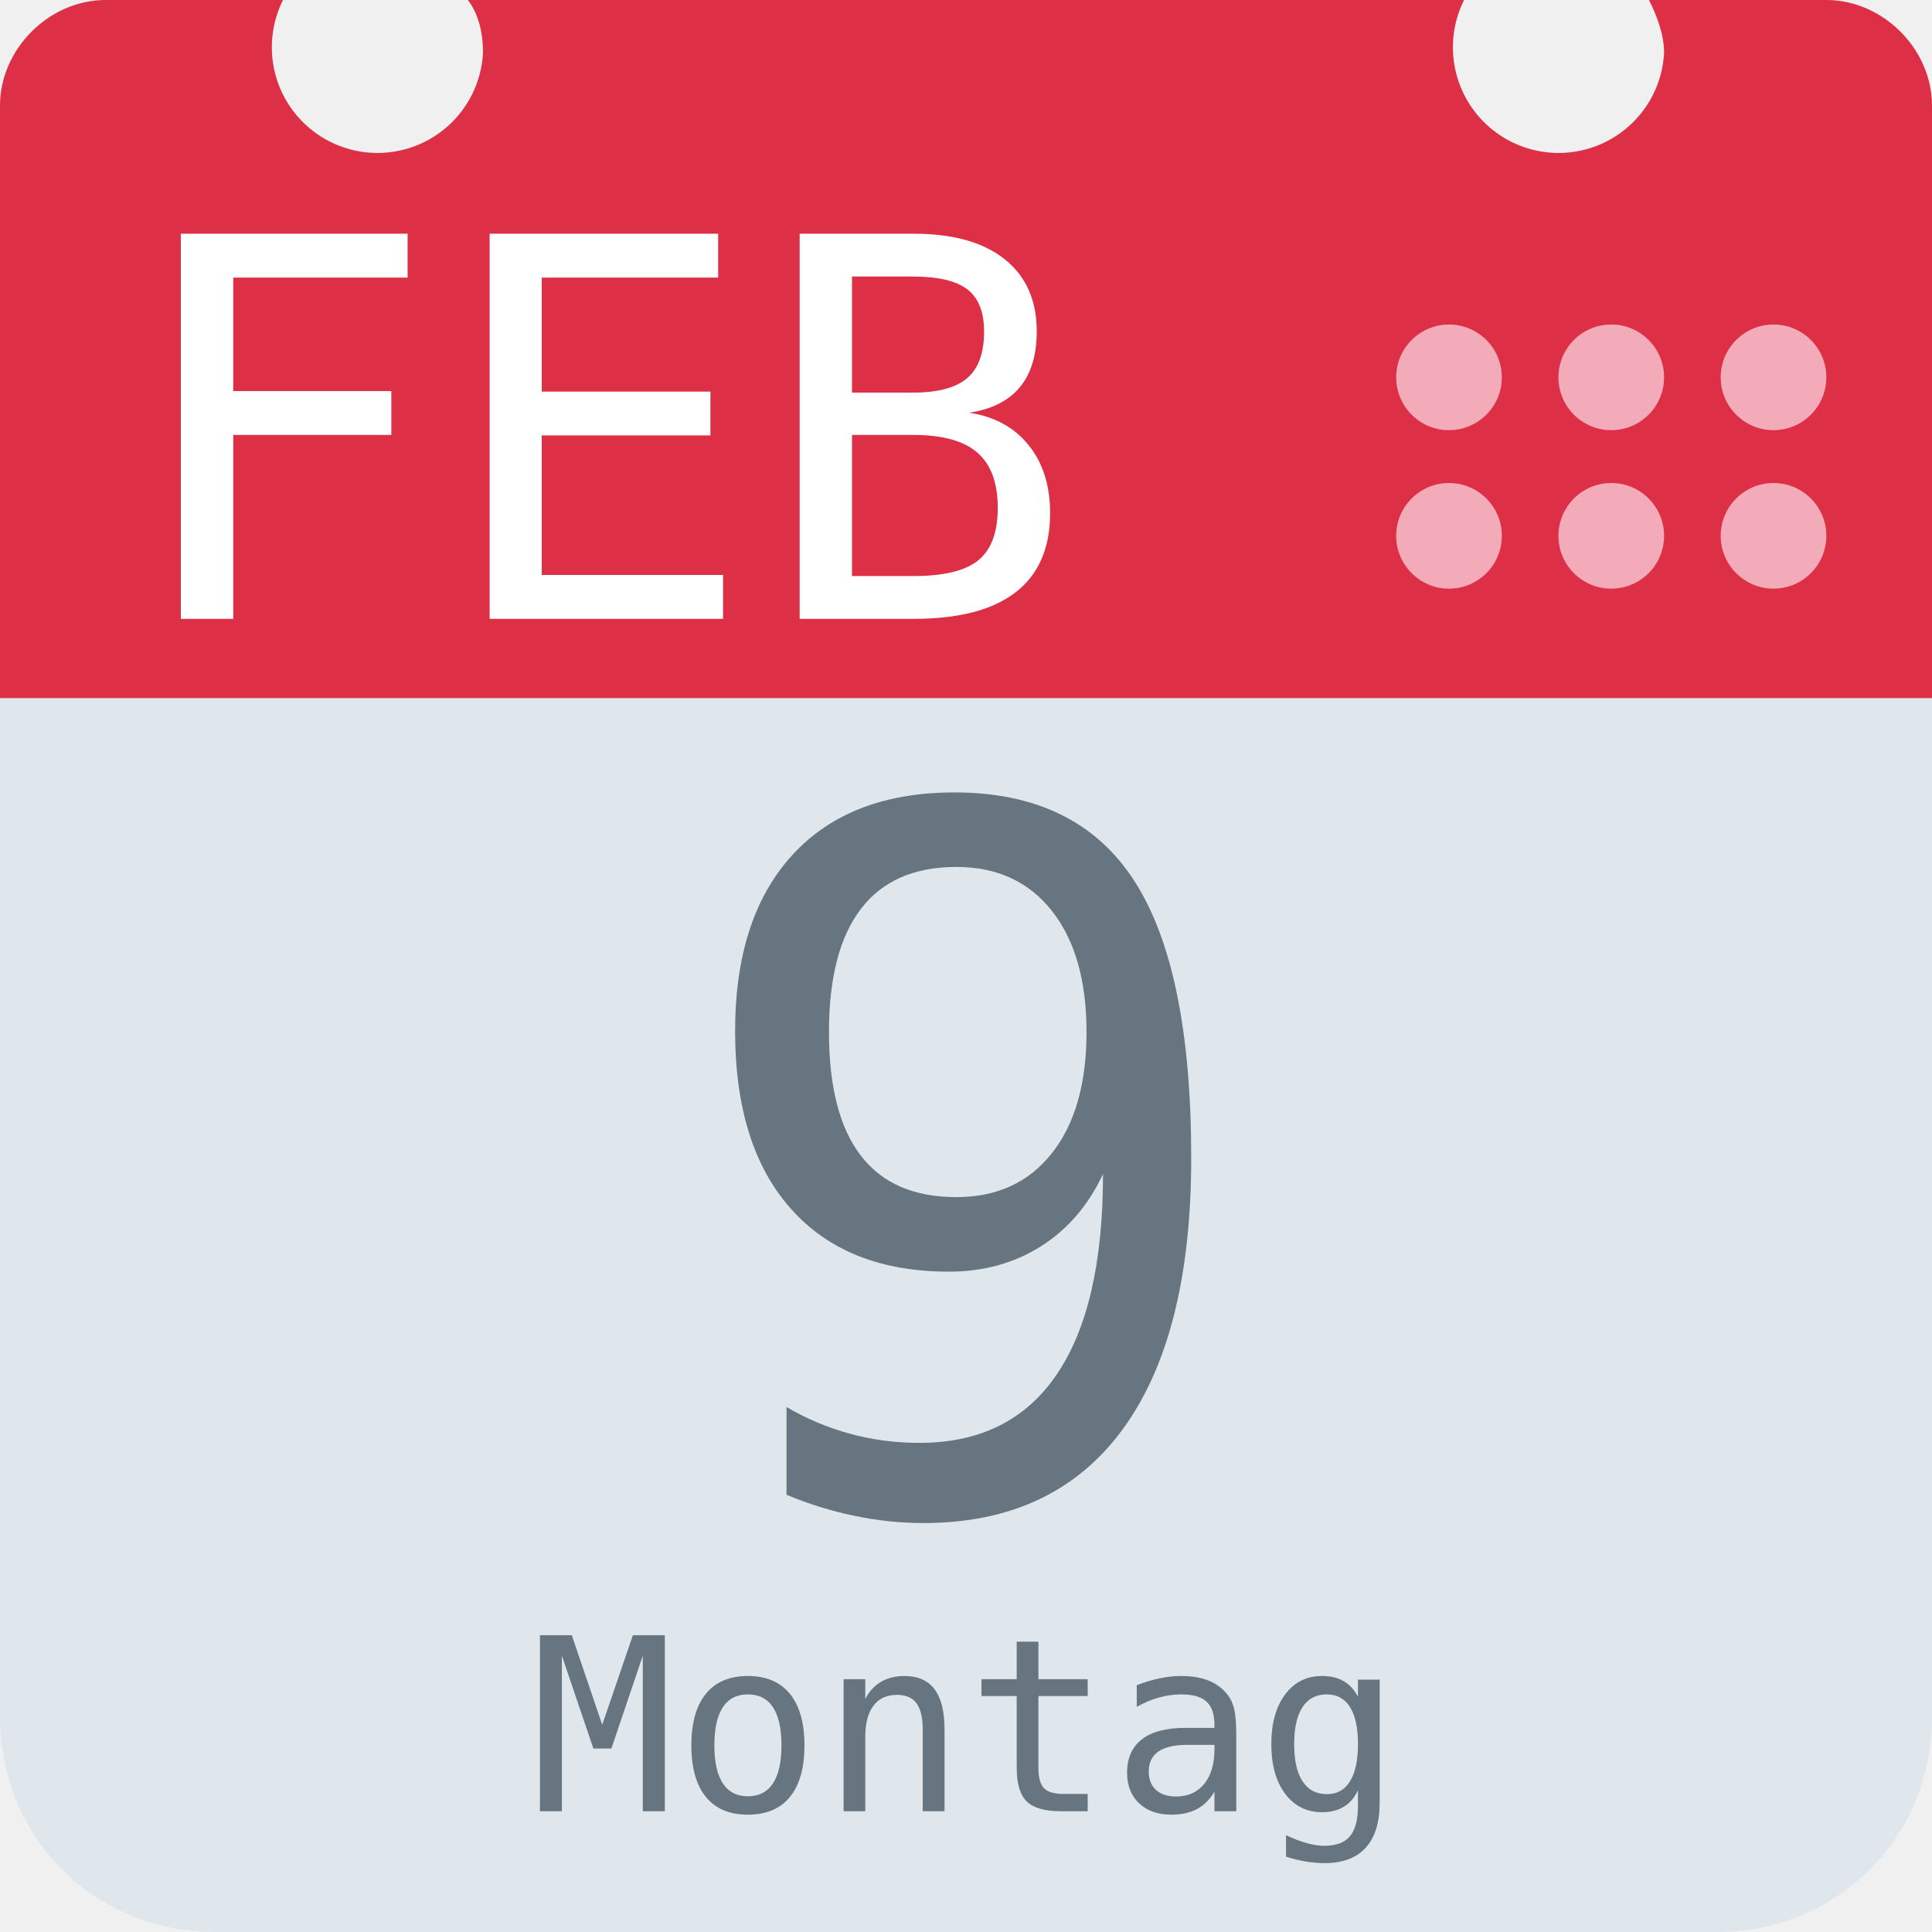
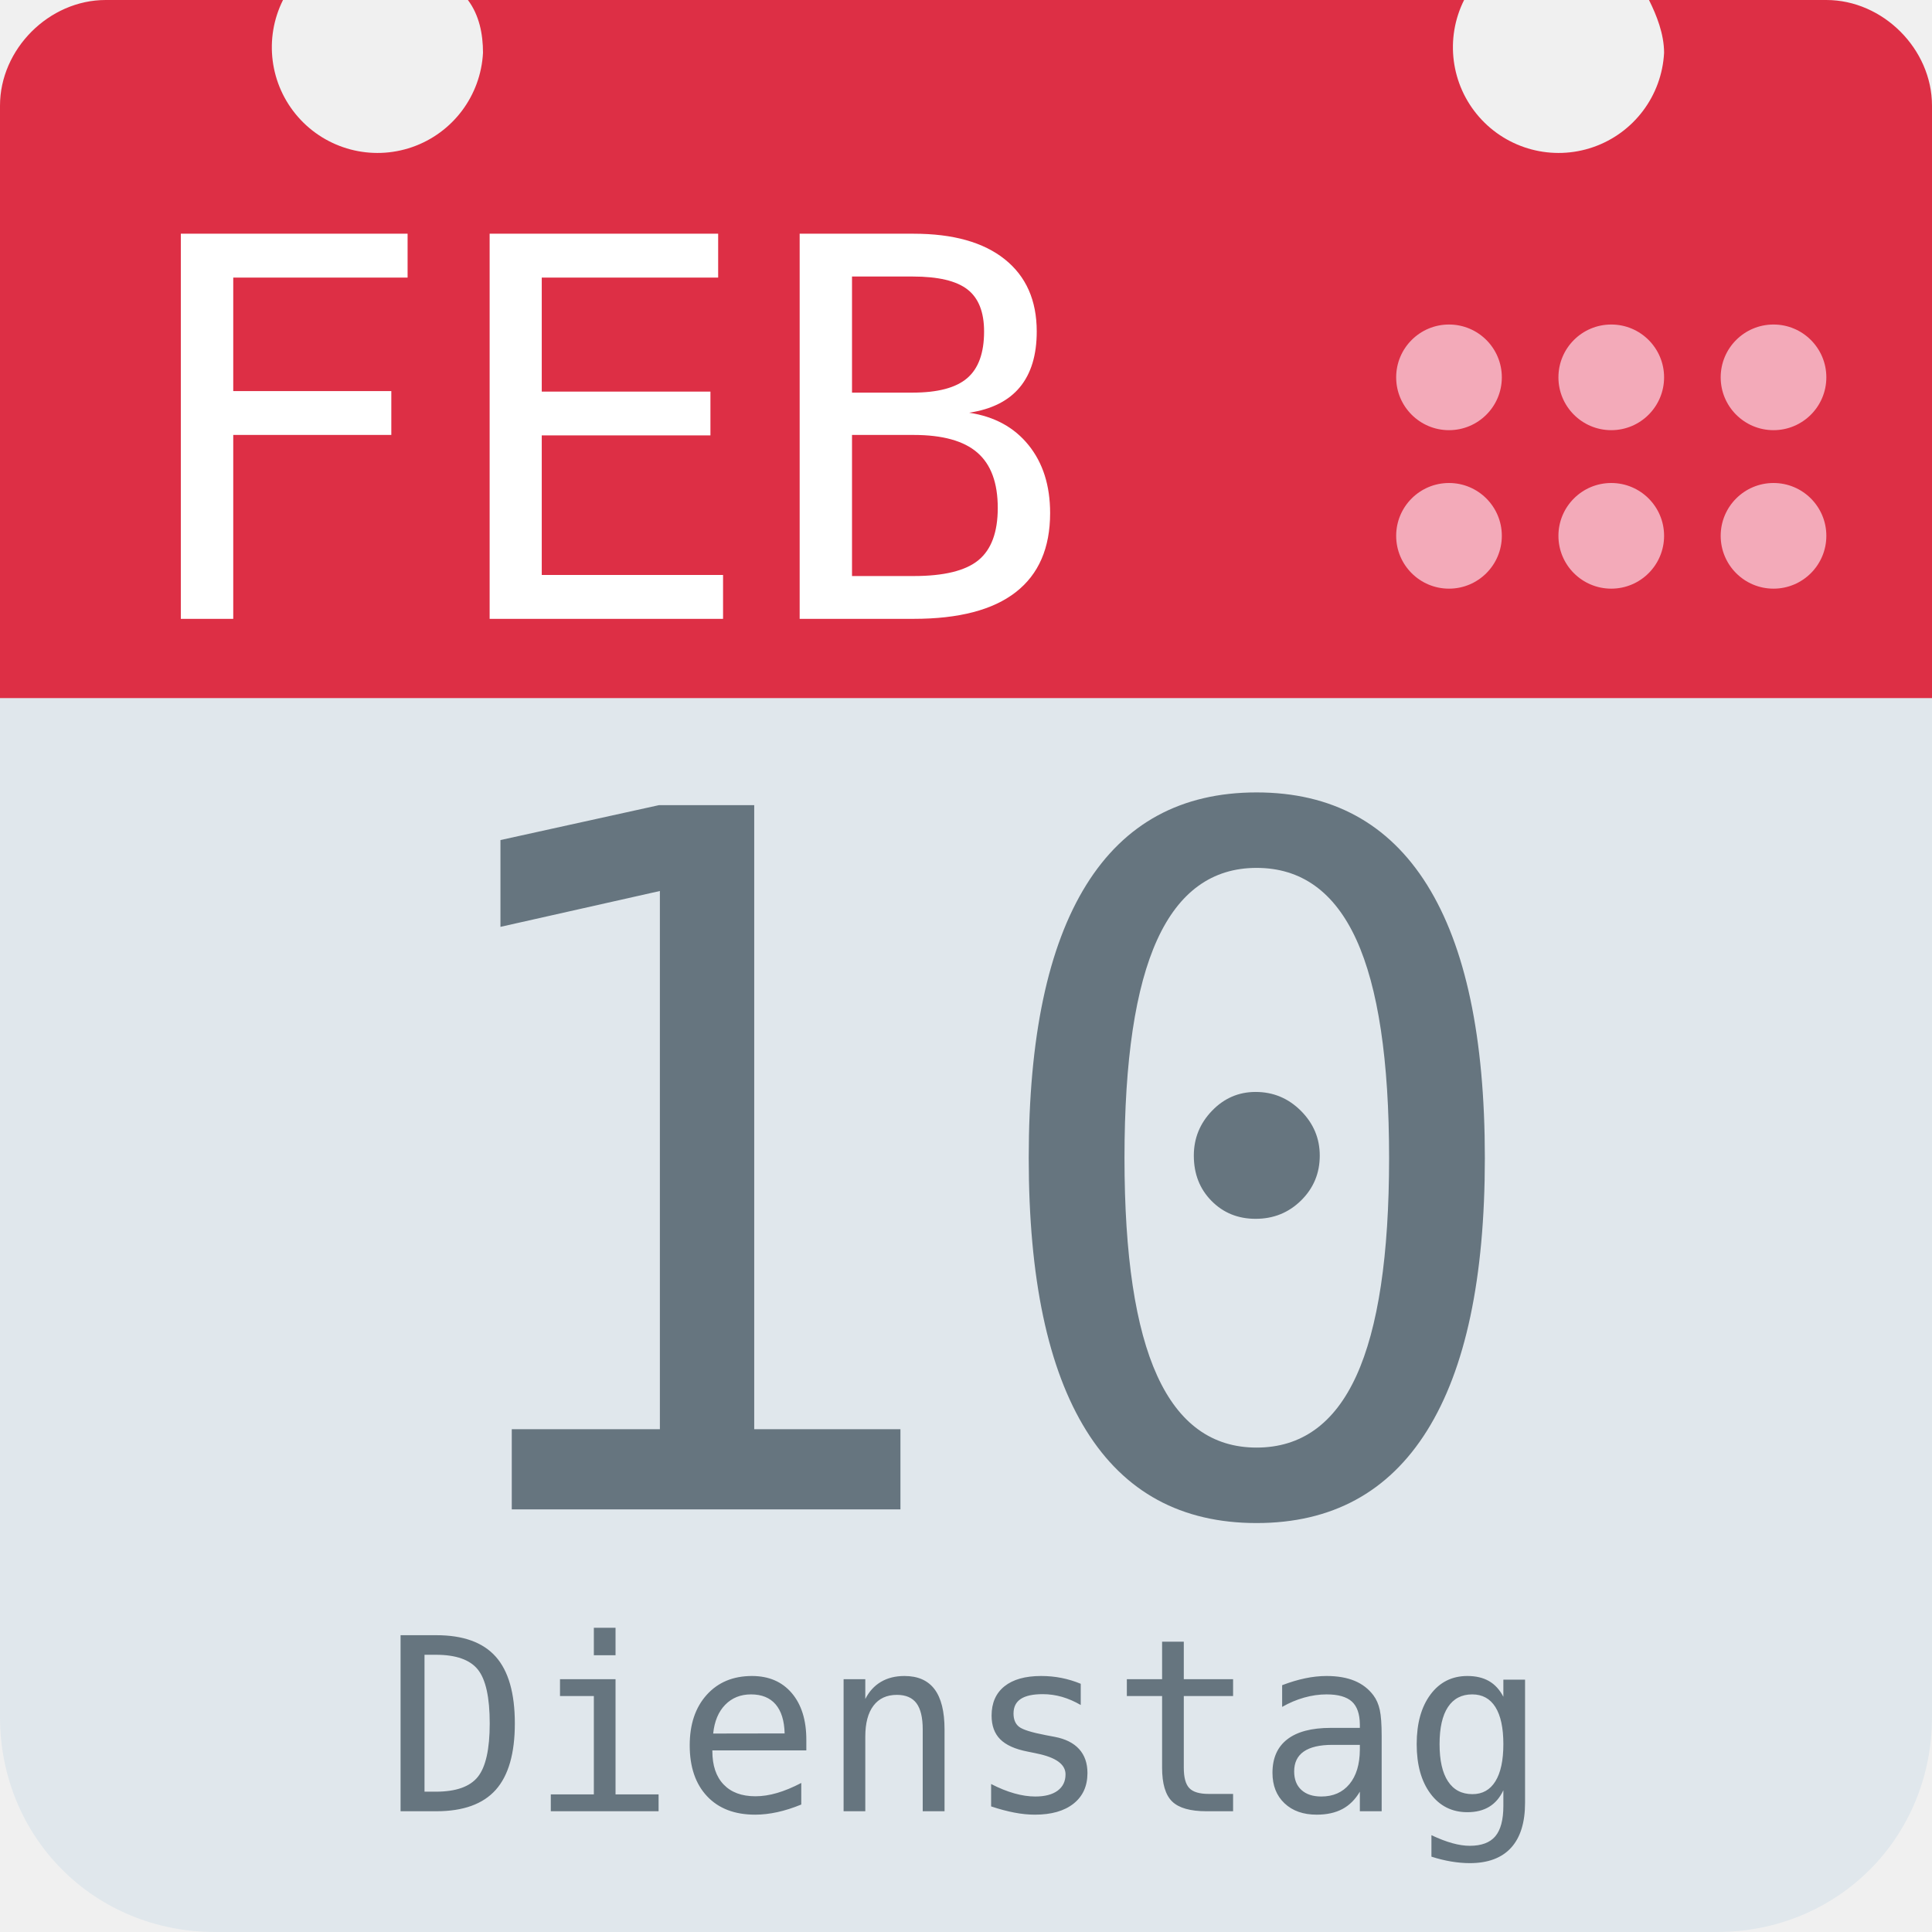
<svg xmlns="http://www.w3.org/2000/svg" aria-label="Calendar" role="img" viewBox="0 0 512 512">
  <path d="M512 455c0 32-25 57-57 57H57c-32 0-57-25-57-57V128c0-31 25-57 57-57h398c32 0 57 26 57 57z" fill="#e0e7ec" />
  <path d="M484 0h-47c2 4 4 9 4 14a28 28 0 1 1-53-14H124c3 4 4 9 4 14A28 28 0 1 1 75 0H28C13 0 0 13 0 28v157h512V28c0-15-13-28-28-28z" fill="#dd2f45" />
  <g fill="#f3aab9">
    <circle cx="470" cy="142" r="14" />
    <circle cx="470" cy="100" r="14" />
    <circle cx="427" cy="142" r="14" />
    <circle cx="427" cy="100" r="14" />
    <circle cx="384" cy="142" r="14" />
    <circle cx="384" cy="100" r="14" />
  </g>
  <text id="month" x="32" y="164" fill="#fff" font-family="monospace" font-size="140px" style="text-anchor: left">FEB</text>
-   <text id="day" x="256" y="400" fill="#66757f" font-family="monospace" font-size="256px" style="text-anchor: middle">9</text>
-   <text id="weekday" x="256" y="480" fill="#66757f" font-family="monospace" font-size="64px" style="text-anchor: middle">Montag</text>
+   <text id="day" x="256" y="400" fill="#66757f" font-family="monospace" font-size="256px" style="text-anchor: middle">10</text>
+   <text id="weekday" x="256" y="480" fill="#66757f" font-family="monospace" font-size="64px" style="text-anchor: middle">Dienstag</text>
</svg>
